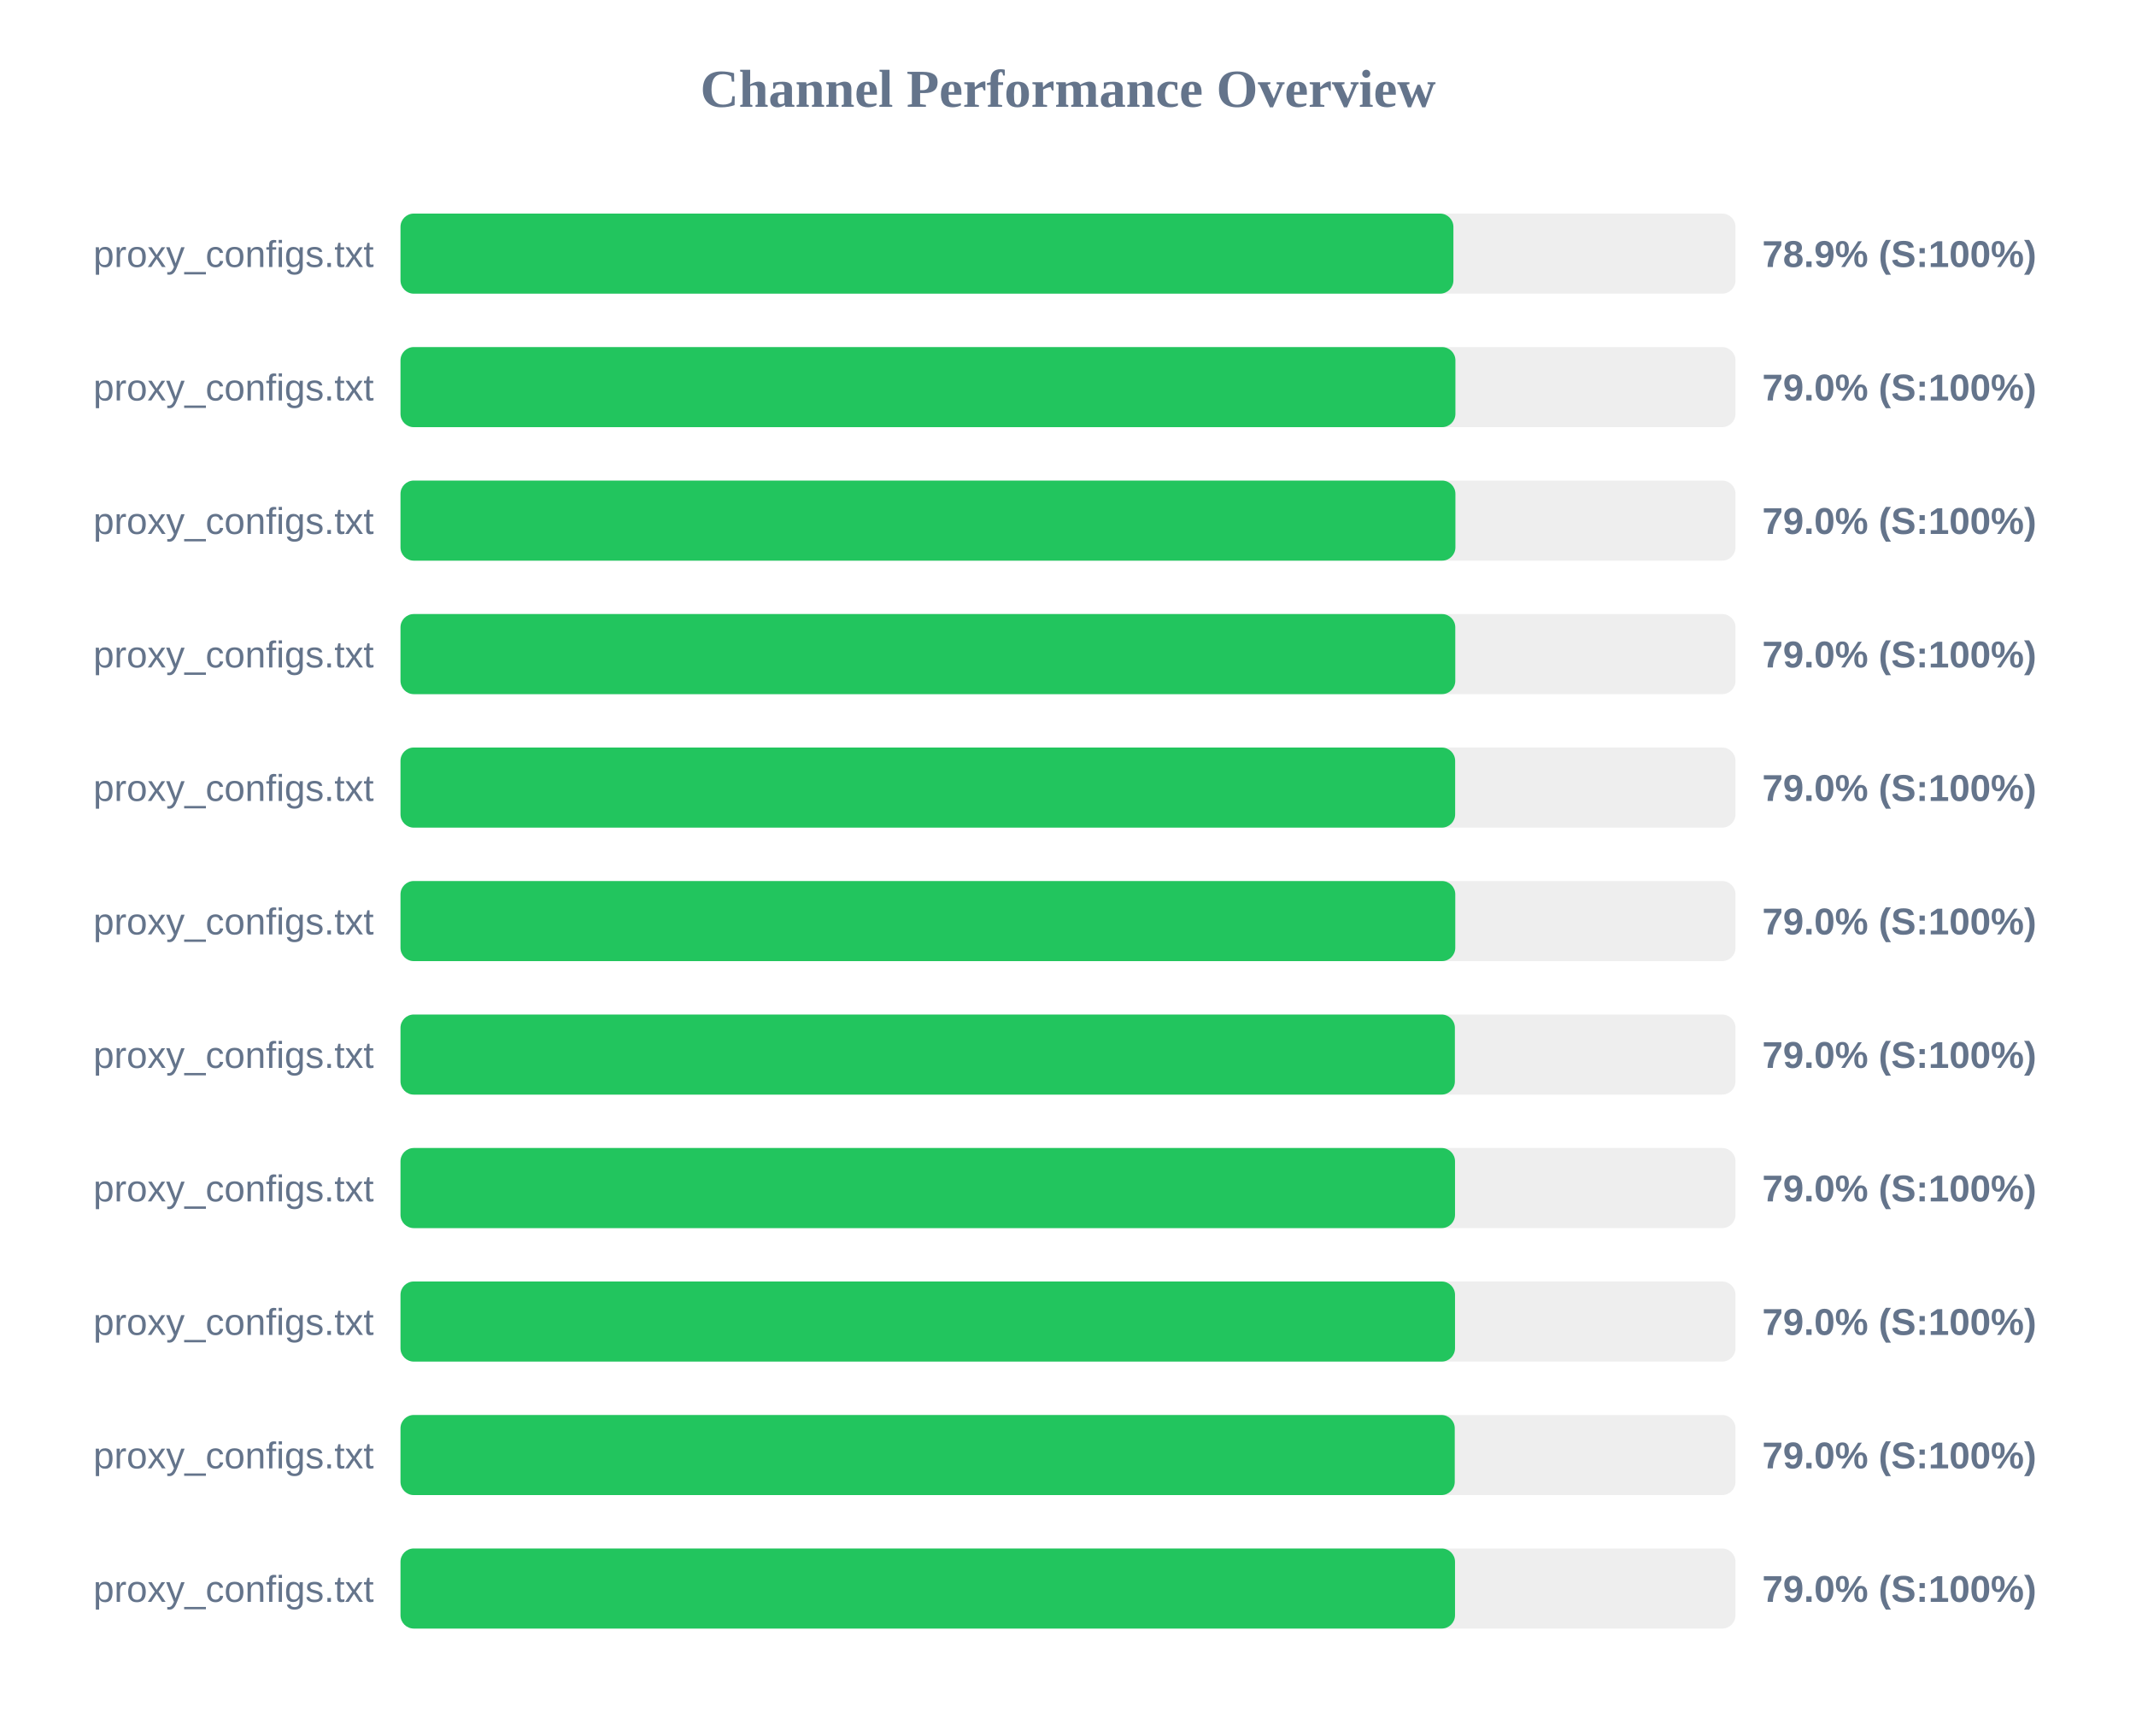
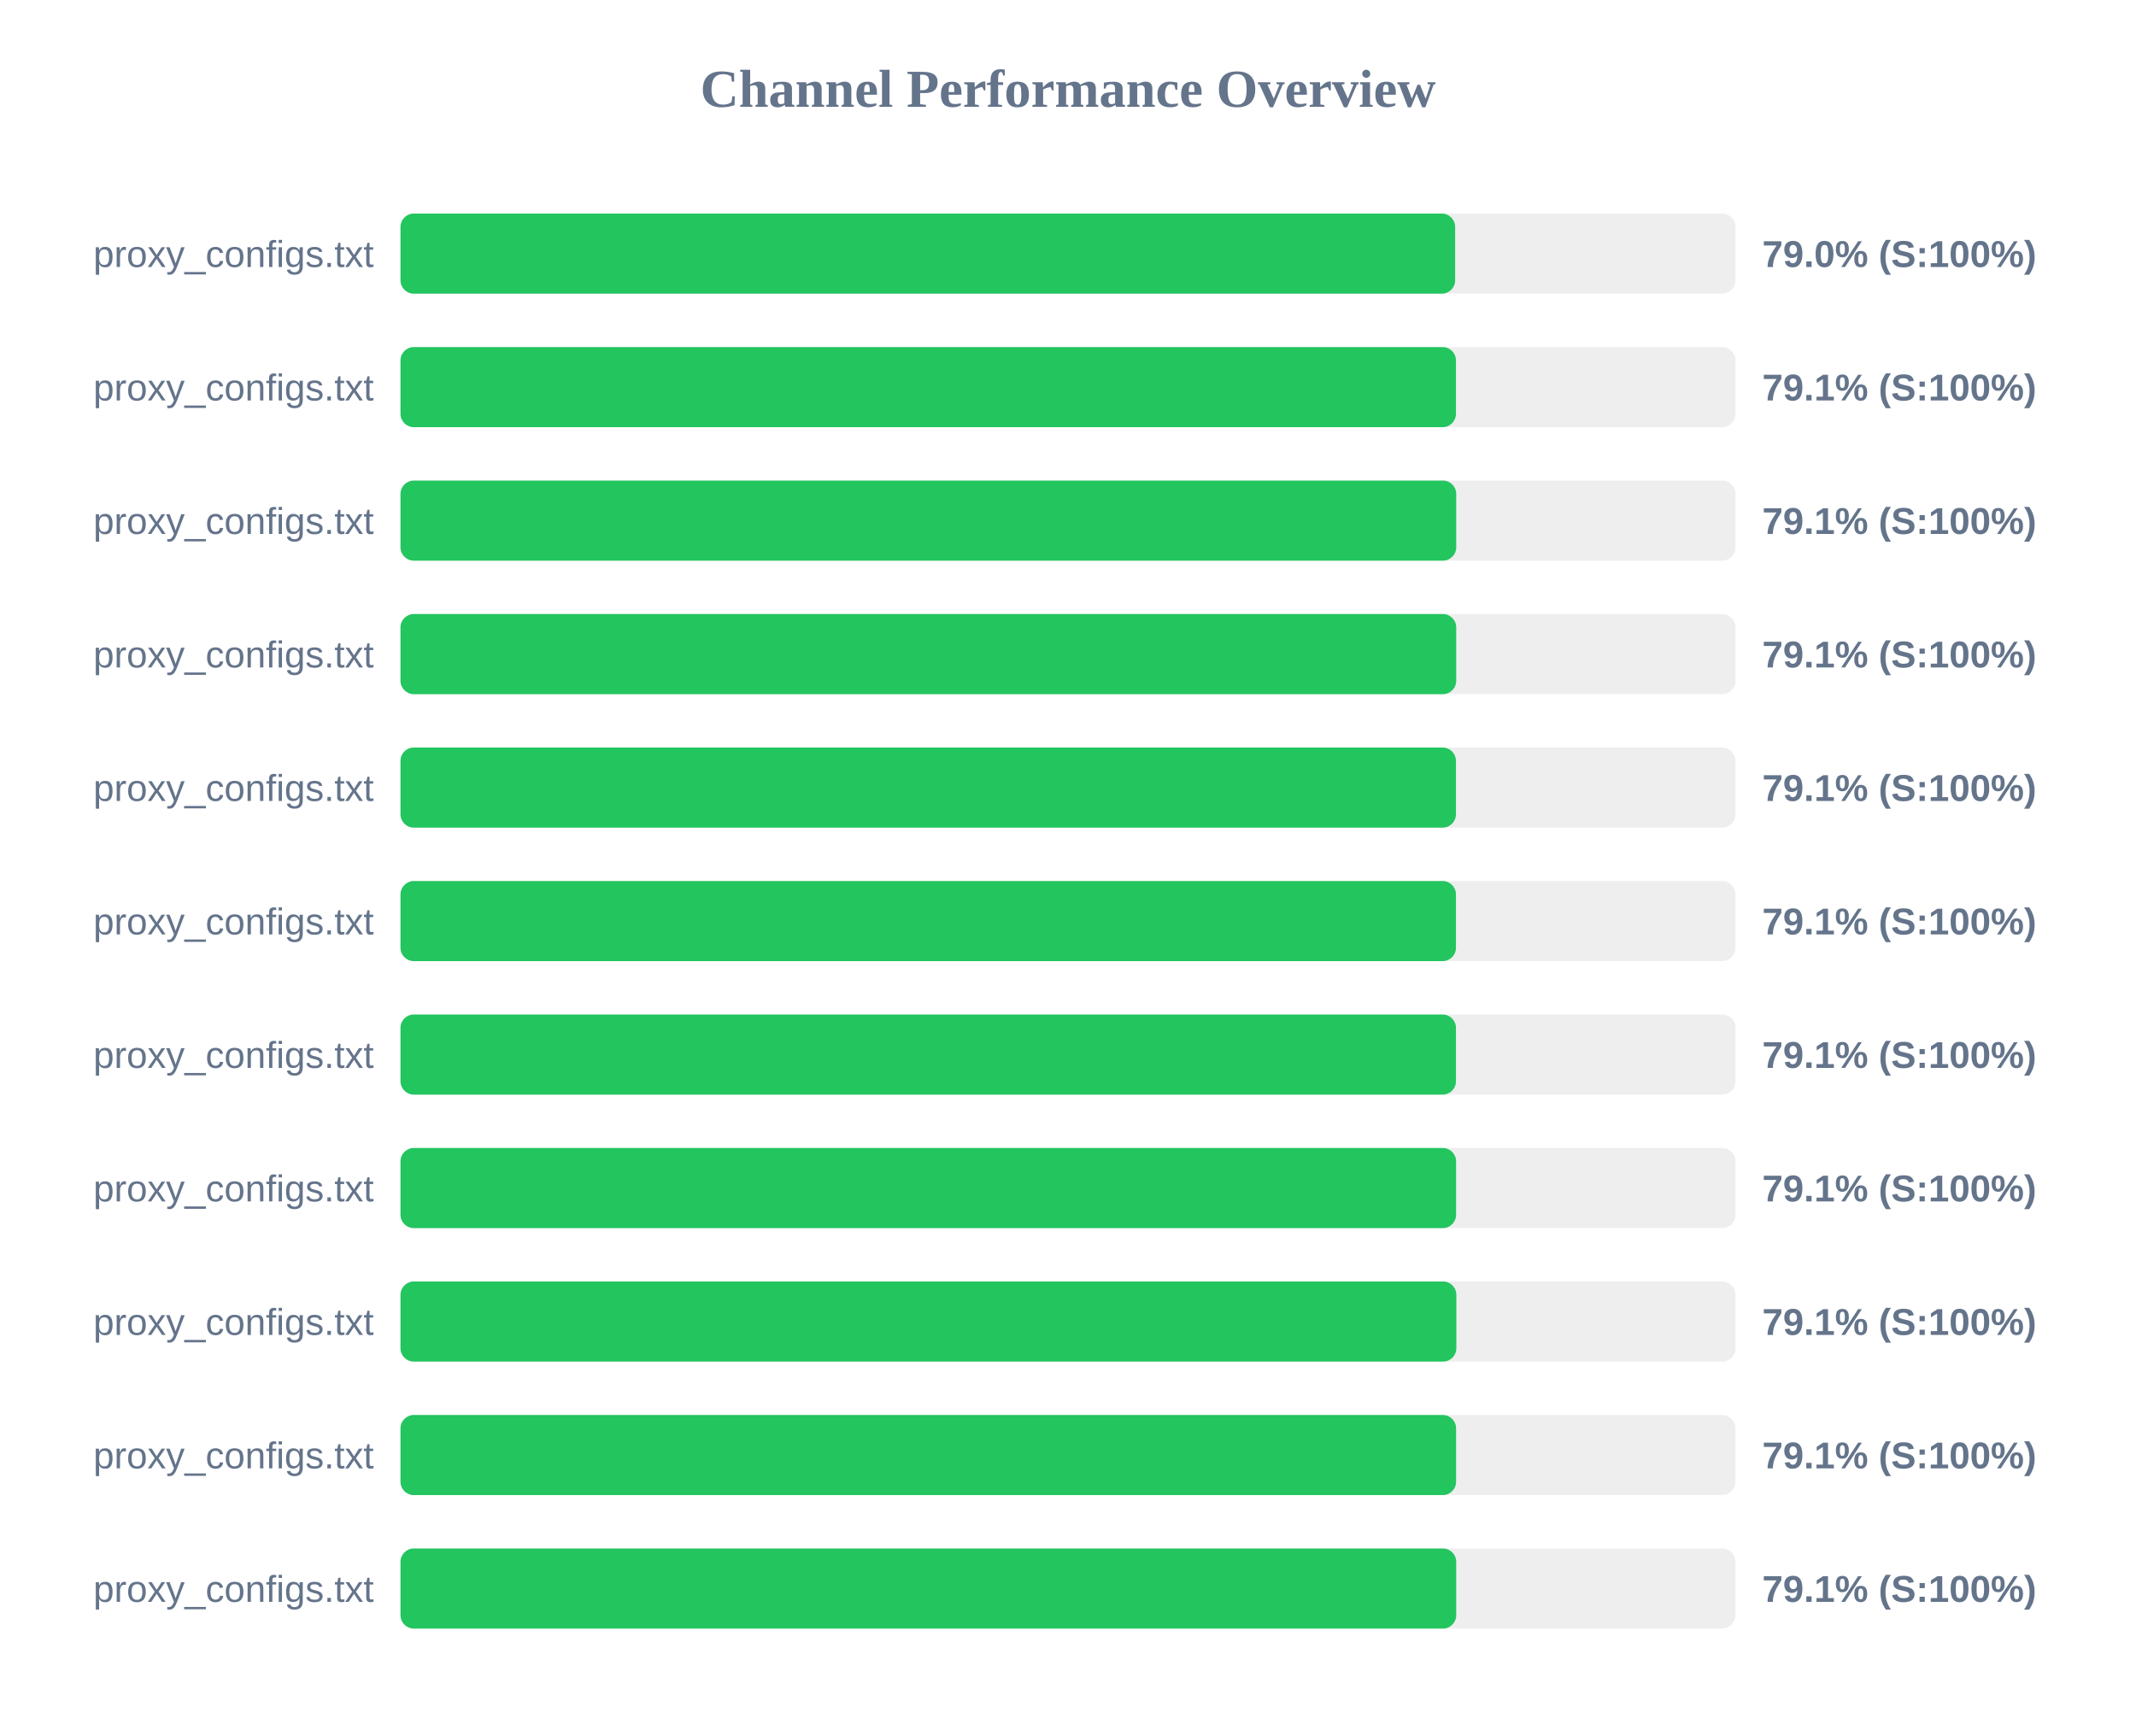
<svg xmlns="http://www.w3.org/2000/svg" width="800" height="650" version="1.1">
  <style>
        .row { font: 14px Arial; fill: #64748b; }
        .score { font: bold 14px Arial; fill: #64748b; }
    </style>
  <text x="400" y="40" text-anchor="middle" font-size="20px" font-weight="bold" fill="#64748b">Channel Performance Overview</text>
  <rect x="150" y="80" width="500" height="30" fill="#eee" rx="5" />
-   <rect x="150" y="80" width="394.35" height="30" fill="#22c55e" rx="5" />
+   <rect x="150" y="80" width="395.0" height="30" fill="#22c55e" rx="5" />
  <text x="140" y="100" text-anchor="end" class="row">proxy_configs.txt</text>
-   <text x="660" y="100" text-anchor="start" class="score">78.9% (S:100%)</text>
+   <text x="660" y="100" text-anchor="start" class="score">79.0% (S:100%)</text>
  <rect x="150" y="130" width="500" height="30" fill="#eee" rx="5" />
-   <rect x="150" y="130" width="395.1" height="30" fill="#22c55e" rx="5" />
+   <rect x="150" y="130" width="395.3" height="30" fill="#22c55e" rx="5" />
  <text x="140" y="150" text-anchor="end" class="row">proxy_configs.txt</text>
-   <text x="660" y="150" text-anchor="start" class="score">79.0% (S:100%)</text>
+   <text x="660" y="150" text-anchor="start" class="score">79.1% (S:100%)</text>
  <rect x="150" y="180" width="500" height="30" fill="#eee" rx="5" />
-   <rect x="150" y="180" width="395.1" height="30" fill="#22c55e" rx="5" />
+   <rect x="150" y="180" width="395.4" height="30" fill="#22c55e" rx="5" />
  <text x="140" y="200" text-anchor="end" class="row">proxy_configs.txt</text>
-   <text x="660" y="200" text-anchor="start" class="score">79.0% (S:100%)</text>
+   <text x="660" y="200" text-anchor="start" class="score">79.1% (S:100%)</text>
  <rect x="150" y="230" width="500" height="30" fill="#eee" rx="5" />
-   <rect x="150" y="230" width="395.05" height="30" fill="#22c55e" rx="5" />
+   <rect x="150" y="230" width="395.4" height="30" fill="#22c55e" rx="5" />
  <text x="140" y="250" text-anchor="end" class="row">proxy_configs.txt</text>
-   <text x="660" y="250" text-anchor="start" class="score">79.0% (S:100%)</text>
+   <text x="660" y="250" text-anchor="start" class="score">79.1% (S:100%)</text>
  <rect x="150" y="280" width="500" height="30" fill="#eee" rx="5" />
-   <rect x="150" y="280" width="395.0" height="30" fill="#22c55e" rx="5" />
+   <rect x="150" y="280" width="395.3" height="30" fill="#22c55e" rx="5" />
  <text x="140" y="300" text-anchor="end" class="row">proxy_configs.txt</text>
-   <text x="660" y="300" text-anchor="start" class="score">79.0% (S:100%)</text>
+   <text x="660" y="300" text-anchor="start" class="score">79.1% (S:100%)</text>
  <rect x="150" y="330" width="500" height="30" fill="#eee" rx="5" />
-   <rect x="150" y="330" width="395.05" height="30" fill="#22c55e" rx="5" />
+   <rect x="150" y="330" width="395.3" height="30" fill="#22c55e" rx="5" />
  <text x="140" y="350" text-anchor="end" class="row">proxy_configs.txt</text>
-   <text x="660" y="350" text-anchor="start" class="score">79.0% (S:100%)</text>
+   <text x="660" y="350" text-anchor="start" class="score">79.1% (S:100%)</text>
  <rect x="150" y="380" width="500" height="30" fill="#eee" rx="5" />
-   <rect x="150" y="380" width="394.9" height="30" fill="#22c55e" rx="5" />
+   <rect x="150" y="380" width="395.3" height="30" fill="#22c55e" rx="5" />
  <text x="140" y="400" text-anchor="end" class="row">proxy_configs.txt</text>
-   <text x="660" y="400" text-anchor="start" class="score">79.0% (S:100%)</text>
+   <text x="660" y="400" text-anchor="start" class="score">79.1% (S:100%)</text>
  <rect x="150" y="430" width="500" height="30" fill="#eee" rx="5" />
-   <rect x="150" y="430" width="394.95" height="30" fill="#22c55e" rx="5" />
+   <rect x="150" y="430" width="395.35" height="30" fill="#22c55e" rx="5" />
  <text x="140" y="450" text-anchor="end" class="row">proxy_configs.txt</text>
-   <text x="660" y="450" text-anchor="start" class="score">79.0% (S:100%)</text>
+   <text x="660" y="450" text-anchor="start" class="score">79.1% (S:100%)</text>
  <rect x="150" y="480" width="500" height="30" fill="#eee" rx="5" />
-   <rect x="150" y="480" width="394.95" height="30" fill="#22c55e" rx="5" />
+   <rect x="150" y="480" width="395.45" height="30" fill="#22c55e" rx="5" />
  <text x="140" y="500" text-anchor="end" class="row">proxy_configs.txt</text>
-   <text x="660" y="500" text-anchor="start" class="score">79.0% (S:100%)</text>
+   <text x="660" y="500" text-anchor="start" class="score">79.1% (S:100%)</text>
  <rect x="150" y="530" width="500" height="30" fill="#eee" rx="5" />
-   <rect x="150" y="530" width="394.85" height="30" fill="#22c55e" rx="5" />
+   <rect x="150" y="530" width="395.35" height="30" fill="#22c55e" rx="5" />
  <text x="140" y="550" text-anchor="end" class="row">proxy_configs.txt</text>
-   <text x="660" y="550" text-anchor="start" class="score">79.0% (S:100%)</text>
+   <text x="660" y="550" text-anchor="start" class="score">79.1% (S:100%)</text>
  <rect x="150" y="580" width="500" height="30" fill="#eee" rx="5" />
-   <rect x="150" y="580" width="394.95" height="30" fill="#22c55e" rx="5" />
+   <rect x="150" y="580" width="395.4" height="30" fill="#22c55e" rx="5" />
  <text x="140" y="600" text-anchor="end" class="row">proxy_configs.txt</text>
-   <text x="660" y="600" text-anchor="start" class="score">79.0% (S:100%)</text>
+   <text x="660" y="600" text-anchor="start" class="score">79.1% (S:100%)</text>
</svg>
